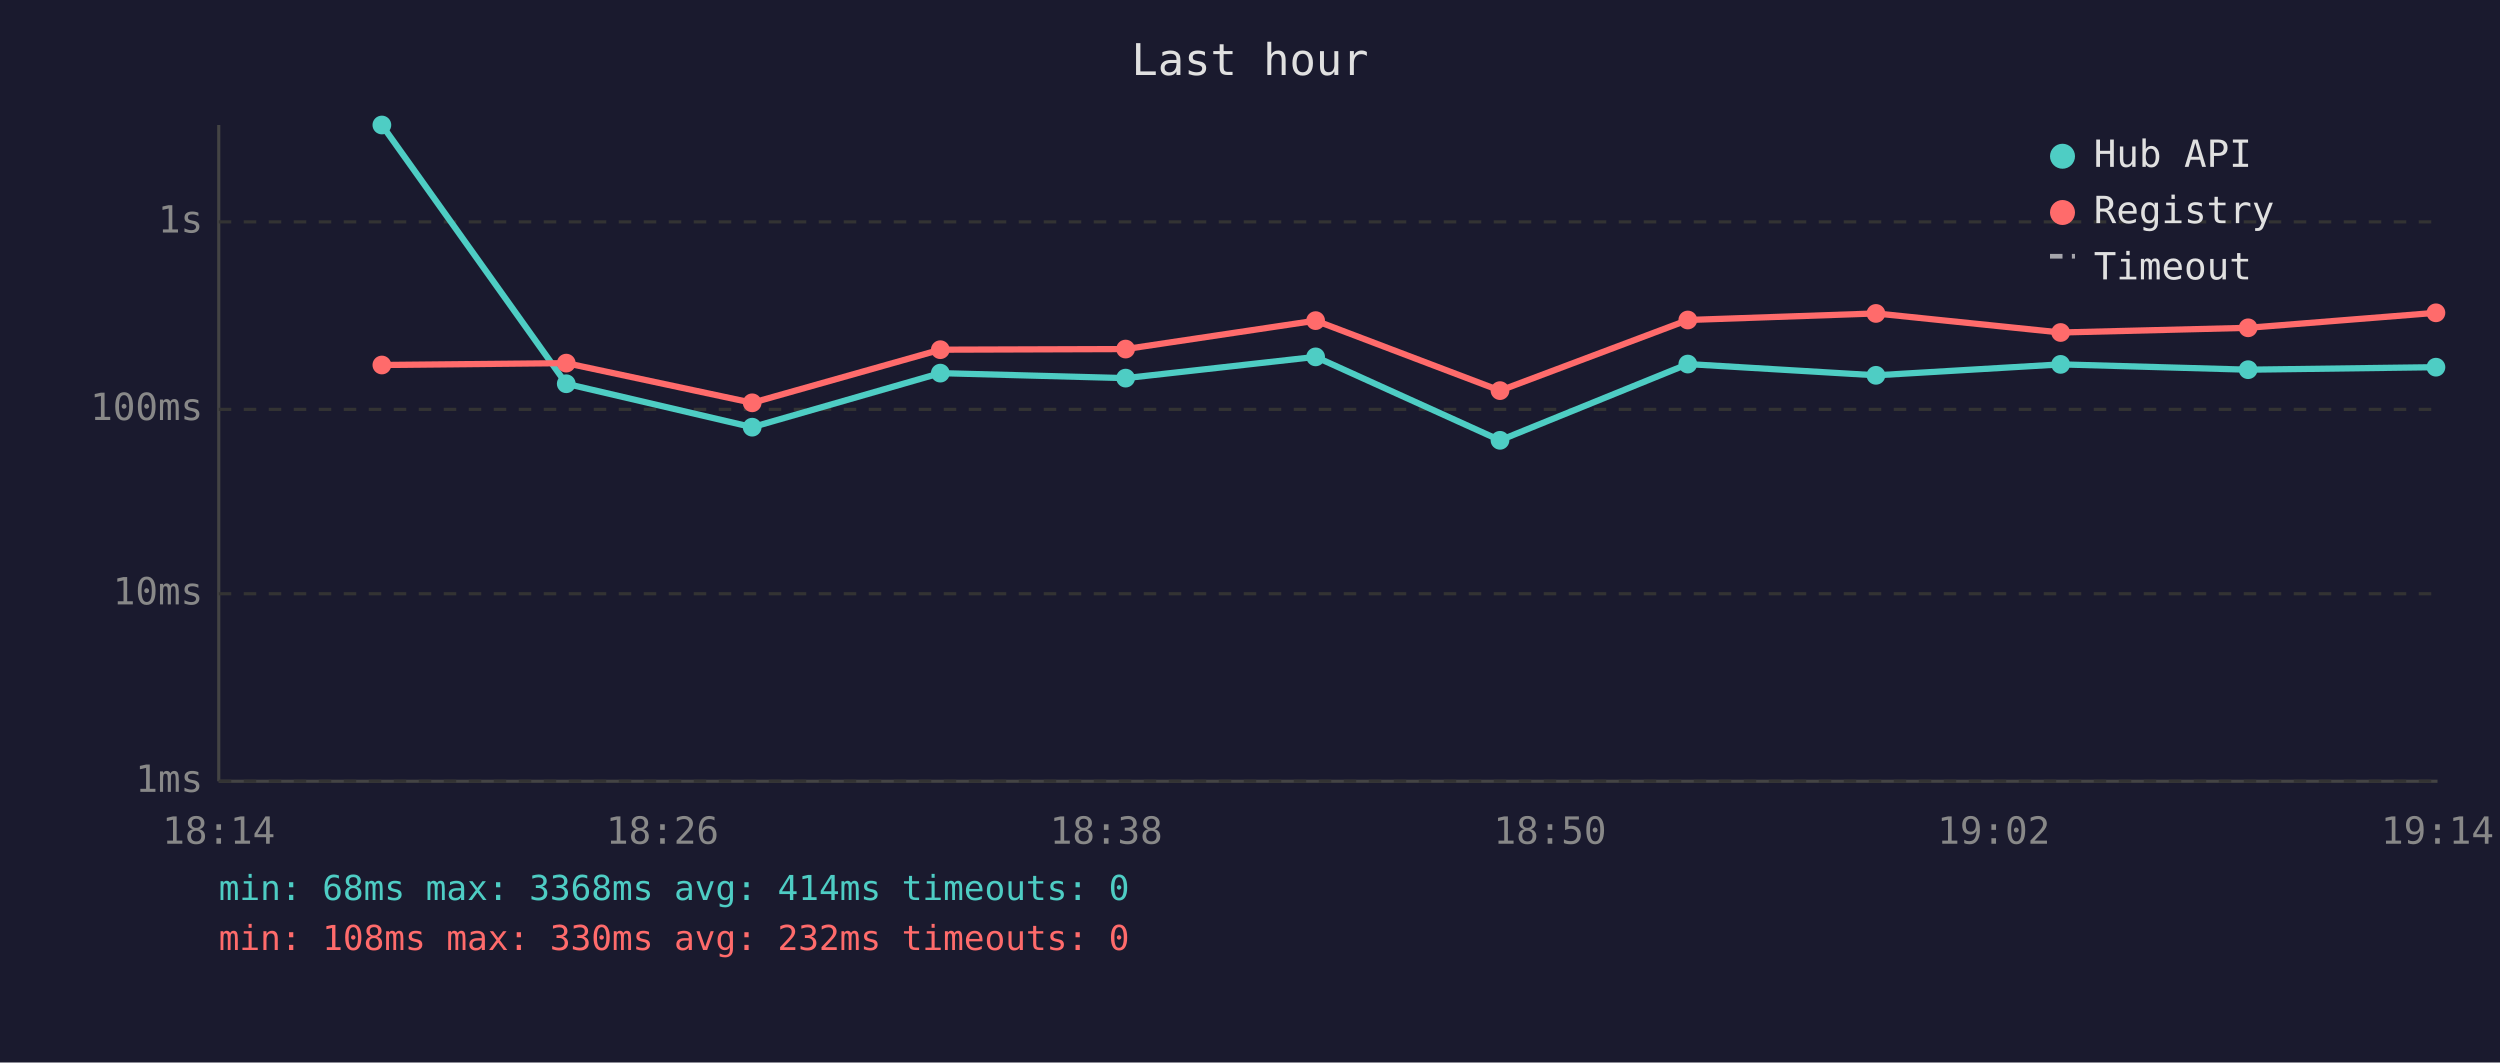
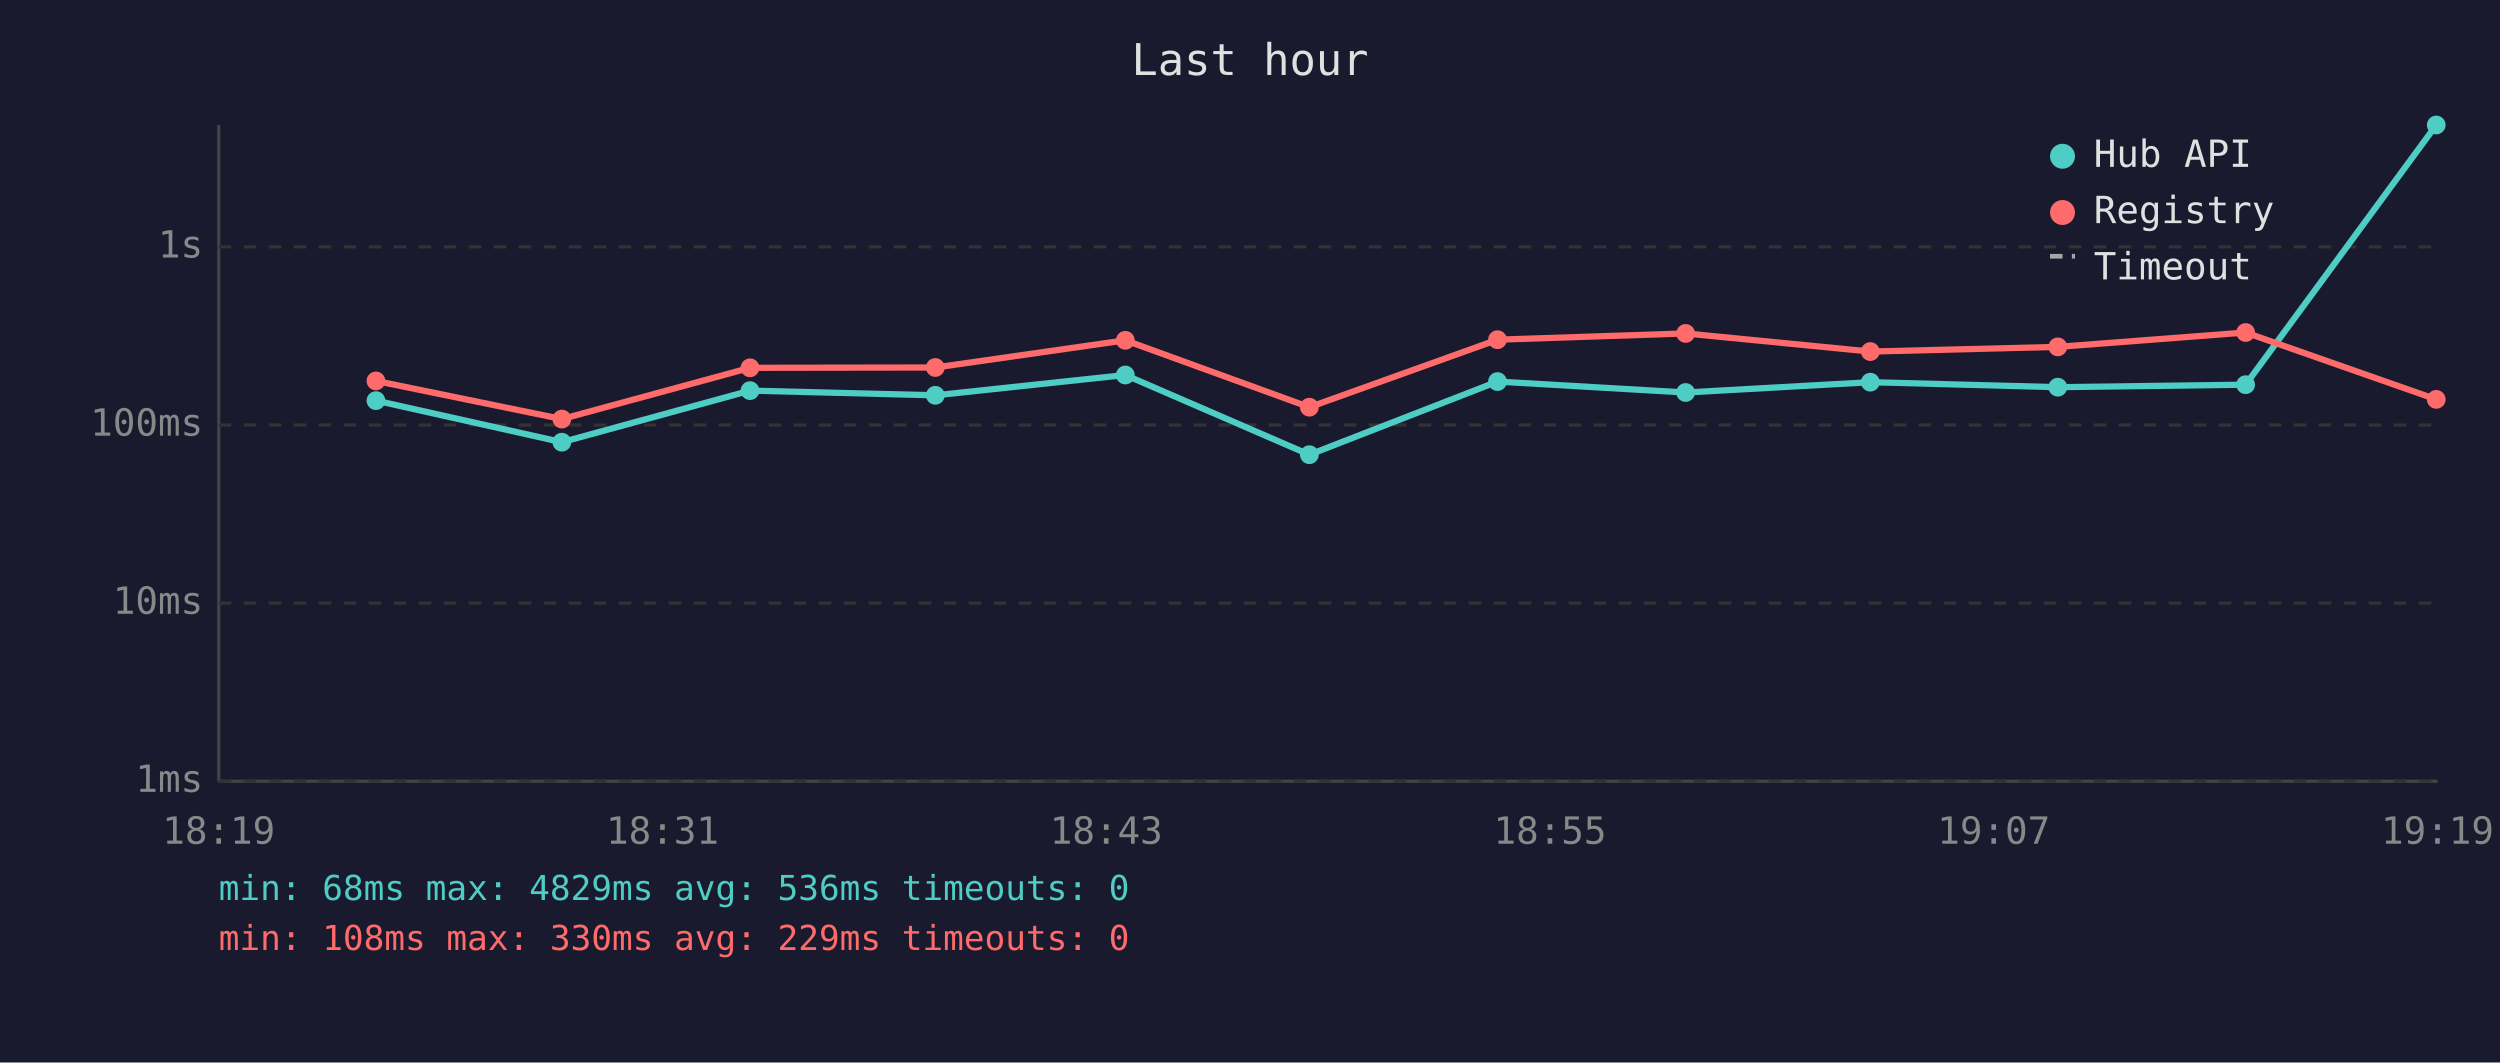
<svg xmlns="http://www.w3.org/2000/svg" viewBox="0 0 800 340" font-family="monospace" font-size="12">
  <rect width="800" height="340" fill="#1a1a2e" />
  <text x="400" y="24" fill="#e0e0e0" font-size="14" text-anchor="middle">Last hour</text>
  <line x1="70" y1="40" x2="70" y2="250" stroke="#444" stroke-width="1" />
  <line x1="70" y1="250" x2="780" y2="250" stroke="#444" stroke-width="1" />
  <line x1="70" y1="250" x2="780" y2="250" stroke="#333" stroke-width="1" stroke-dasharray="4" />
  <text x="65" y="250" fill="#888" text-anchor="end" dominant-baseline="middle">1ms</text>
-   <line x1="70" y1="190" x2="780" y2="190" stroke="#333" stroke-width="1" stroke-dasharray="4" />
-   <text x="65" y="190" fill="#888" text-anchor="end" dominant-baseline="middle">10ms</text>
-   <line x1="70" y1="131" x2="780" y2="131" stroke="#333" stroke-width="1" stroke-dasharray="4" />
-   <text x="65" y="131" fill="#888" text-anchor="end" dominant-baseline="middle">100ms</text>
-   <line x1="70" y1="71" x2="780" y2="71" stroke="#333" stroke-width="1" stroke-dasharray="4" />
-   <text x="65" y="71" fill="#888" text-anchor="end" dominant-baseline="middle">1s</text>
-   <text x="70" y="270" fill="#888" text-anchor="middle">18:14</text>
-   <text x="212" y="270" fill="#888" text-anchor="middle">18:26</text>
-   <text x="354" y="270" fill="#888" text-anchor="middle">18:38</text>
-   <text x="496" y="270" fill="#888" text-anchor="middle">18:50</text>
-   <text x="638" y="270" fill="#888" text-anchor="middle">19:02</text>
-   <text x="780" y="270" fill="#888" text-anchor="middle">19:14</text>
-   <polyline points="122.2,40.0 181.2,122.8 240.7,136.7 300.9,119.4 360.2,121.0 421.0,114.2 480.0,140.9 540.1,116.5 600.3,120.1 659.4,116.6 719.4,118.3 779.5,117.5" fill="none" stroke="#4ecdc4" stroke-width="2" opacity="1" />
-   <circle cx="122.2" cy="40.0" r="3" fill="#4ecdc4" />
-   <circle cx="181.2" cy="122.8" r="3" fill="#4ecdc4" />
-   <circle cx="240.7" cy="136.7" r="3" fill="#4ecdc4" />
-   <circle cx="300.9" cy="119.4" r="3" fill="#4ecdc4" />
-   <circle cx="360.2" cy="121.0" r="3" fill="#4ecdc4" />
-   <circle cx="421.0" cy="114.2" r="3" fill="#4ecdc4" />
-   <circle cx="480.0" cy="140.9" r="3" fill="#4ecdc4" />
-   <circle cx="540.1" cy="116.5" r="3" fill="#4ecdc4" />
-   <circle cx="600.3" cy="120.1" r="3" fill="#4ecdc4" />
-   <circle cx="659.4" cy="116.6" r="3" fill="#4ecdc4" />
-   <circle cx="719.4" cy="118.3" r="3" fill="#4ecdc4" />
-   <circle cx="779.5" cy="117.5" r="3" fill="#4ecdc4" />
-   <polyline points="122.2,116.8 181.2,116.2 240.7,128.9 300.9,111.9 360.2,111.7 421.0,102.6 480.0,125.0 540.1,102.4 600.3,100.3 659.4,106.4 719.4,104.9 779.5,100.1" fill="none" stroke="#ff6b6b" stroke-width="2" opacity="1" />
-   <circle cx="122.2" cy="116.8" r="3" fill="#ff6b6b" />
-   <circle cx="181.2" cy="116.2" r="3" fill="#ff6b6b" />
-   <circle cx="240.7" cy="128.9" r="3" fill="#ff6b6b" />
-   <circle cx="300.9" cy="111.9" r="3" fill="#ff6b6b" />
-   <circle cx="360.2" cy="111.7" r="3" fill="#ff6b6b" />
-   <circle cx="421.0" cy="102.6" r="3" fill="#ff6b6b" />
-   <circle cx="480.0" cy="125.0" r="3" fill="#ff6b6b" />
-   <circle cx="540.1" cy="102.4" r="3" fill="#ff6b6b" />
-   <circle cx="600.3" cy="100.3" r="3" fill="#ff6b6b" />
-   <circle cx="659.4" cy="106.4" r="3" fill="#ff6b6b" />
-   <circle cx="719.4" cy="104.9" r="3" fill="#ff6b6b" />
-   <circle cx="779.5" cy="100.1" r="3" fill="#ff6b6b" />
+   <line x1="70" y1="193" x2="780" y2="193" stroke="#333" stroke-width="1" stroke-dasharray="4" />
+   <text x="65" y="193" fill="#888" text-anchor="end" dominant-baseline="middle">10ms</text>
+   <line x1="70" y1="136" x2="780" y2="136" stroke="#333" stroke-width="1" stroke-dasharray="4" />
+   <text x="65" y="136" fill="#888" text-anchor="end" dominant-baseline="middle">100ms</text>
+   <line x1="70" y1="79" x2="780" y2="79" stroke="#333" stroke-width="1" stroke-dasharray="4" />
+   <text x="65" y="79" fill="#888" text-anchor="end" dominant-baseline="middle">1s</text>
+   <text x="70" y="270" fill="#888" text-anchor="middle">18:19</text>
+   <text x="212" y="270" fill="#888" text-anchor="middle">18:31</text>
+   <text x="354" y="270" fill="#888" text-anchor="middle">18:43</text>
+   <text x="496" y="270" fill="#888" text-anchor="middle">18:55</text>
+   <text x="638" y="270" fill="#888" text-anchor="middle">19:07</text>
+   <text x="780" y="270" fill="#888" text-anchor="middle">19:19</text>
+   <polyline points="120.3,128.2 179.8,141.5 240.0,125.0 299.3,126.5 360.1,120.0 419.0,145.5 479.2,122.1 539.4,125.6 598.5,122.3 658.5,123.9 718.6,123.1 779.6,40.0" fill="none" stroke="#4ecdc4" stroke-width="2" opacity="1" />
+   <circle cx="120.3" cy="128.2" r="3" fill="#4ecdc4" />
+   <circle cx="179.8" cy="141.5" r="3" fill="#4ecdc4" />
+   <circle cx="240.0" cy="125.0" r="3" fill="#4ecdc4" />
+   <circle cx="299.3" cy="126.5" r="3" fill="#4ecdc4" />
+   <circle cx="360.1" cy="120.0" r="3" fill="#4ecdc4" />
+   <circle cx="419.0" cy="145.5" r="3" fill="#4ecdc4" />
+   <circle cx="479.2" cy="122.1" r="3" fill="#4ecdc4" />
+   <circle cx="539.4" cy="125.6" r="3" fill="#4ecdc4" />
+   <circle cx="598.5" cy="122.3" r="3" fill="#4ecdc4" />
+   <circle cx="658.5" cy="123.9" r="3" fill="#4ecdc4" />
+   <circle cx="718.6" cy="123.1" r="3" fill="#4ecdc4" />
+   <circle cx="779.6" cy="40.0" r="3" fill="#4ecdc4" />
+   <polyline points="120.3,121.9 179.8,134.1 240.0,117.7 299.3,117.6 360.1,108.9 419.0,130.3 479.2,108.7 539.4,106.7 598.5,112.5 658.5,111.0 718.6,106.4 779.6,127.8" fill="none" stroke="#ff6b6b" stroke-width="2" opacity="1" />
+   <circle cx="120.3" cy="121.9" r="3" fill="#ff6b6b" />
+   <circle cx="179.8" cy="134.1" r="3" fill="#ff6b6b" />
+   <circle cx="240.0" cy="117.7" r="3" fill="#ff6b6b" />
+   <circle cx="299.3" cy="117.6" r="3" fill="#ff6b6b" />
+   <circle cx="360.1" cy="108.9" r="3" fill="#ff6b6b" />
+   <circle cx="419.0" cy="130.3" r="3" fill="#ff6b6b" />
+   <circle cx="479.2" cy="108.7" r="3" fill="#ff6b6b" />
+   <circle cx="539.4" cy="106.7" r="3" fill="#ff6b6b" />
+   <circle cx="598.5" cy="112.5" r="3" fill="#ff6b6b" />
+   <circle cx="658.5" cy="111.0" r="3" fill="#ff6b6b" />
+   <circle cx="718.6" cy="106.4" r="3" fill="#ff6b6b" />
+   <circle cx="779.6" cy="127.8" r="3" fill="#ff6b6b" />
  <circle cx="660" cy="50" r="4" fill="#4ecdc4" />
  <text x="670" y="50" fill="#e0e0e0" dominant-baseline="middle">Hub API</text>
  <circle cx="660" cy="68" r="4" fill="#ff6b6b" />
  <text x="670" y="68" fill="#e0e0e0" dominant-baseline="middle">Registry</text>
  <line x1="656" y1="82" x2="664" y2="82" stroke="#e0e0e0" stroke-width="1.5" stroke-dasharray="4,3" opacity="0.7" />
  <text x="670" y="86" fill="#e0e0e0" dominant-baseline="middle">Timeout</text>
-   <text x="70" y="288" fill="#4ecdc4" font-size="11">min: 68ms  max: 3368ms  avg: 414ms  timeouts: 0</text>
-   <text x="70" y="304" fill="#ff6b6b" font-size="11">min: 108ms  max: 330ms  avg: 232ms  timeouts: 0</text>
+   <text x="70" y="288" fill="#4ecdc4" font-size="11">min: 68ms  max: 4829ms  avg: 536ms  timeouts: 0</text>
+   <text x="70" y="304" fill="#ff6b6b" font-size="11">min: 108ms  max: 330ms  avg: 229ms  timeouts: 0</text>
</svg>
